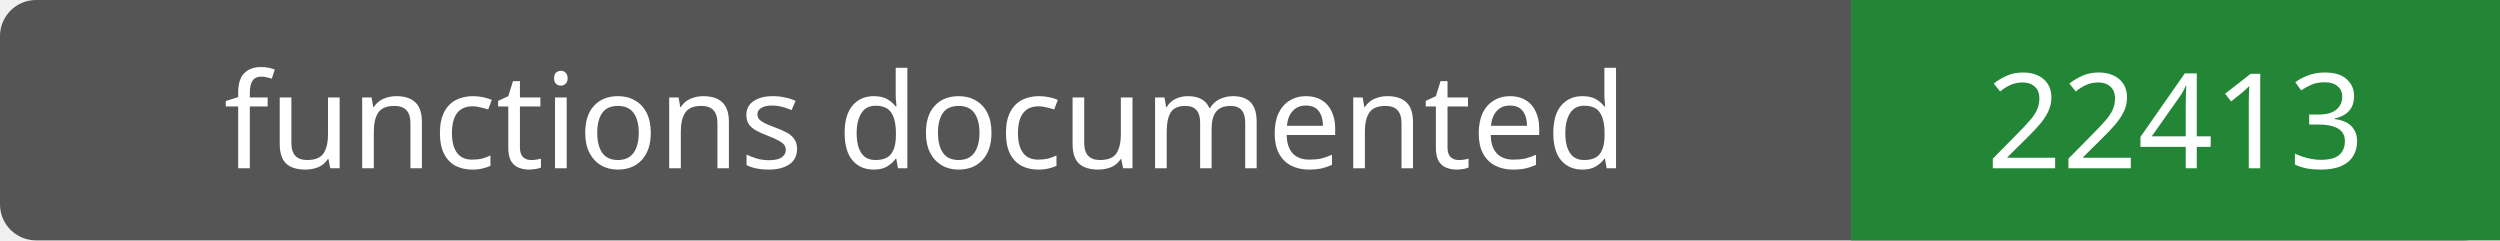
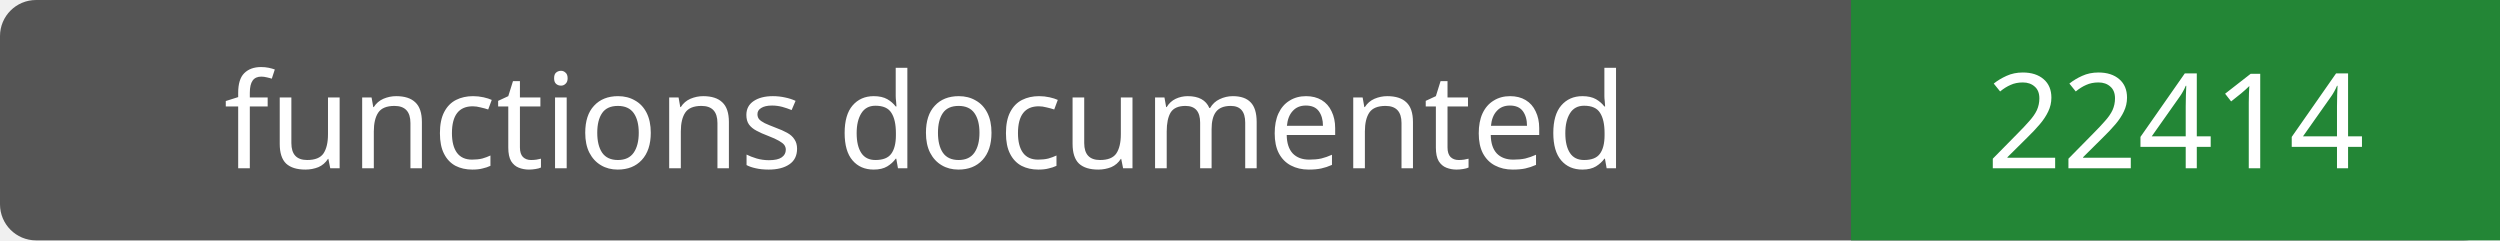
- <svg xmlns="http://www.w3.org/2000/svg" width="208" height="20" role="img" aria-label="functions documented: 22413">
+ <svg xmlns="http://www.w3.org/2000/svg" width="208" height="20" role="img" aria-label="functions documented: 22414">
  <rect width="208" height="20" rx="3" fill="#555" />
  <path fill="#238636" d="M154 0h54v20H154z" />
  <g fill="#fff" text-anchor="middle" font-family="Verdana,sans-serif" font-size="11">
    <text x="77.0" y="14">functions documented</text>
-     <text x="181.0" y="14">22413</text>
+     <text x="181.0" y="14">22414</text>
  </g>
</svg>
